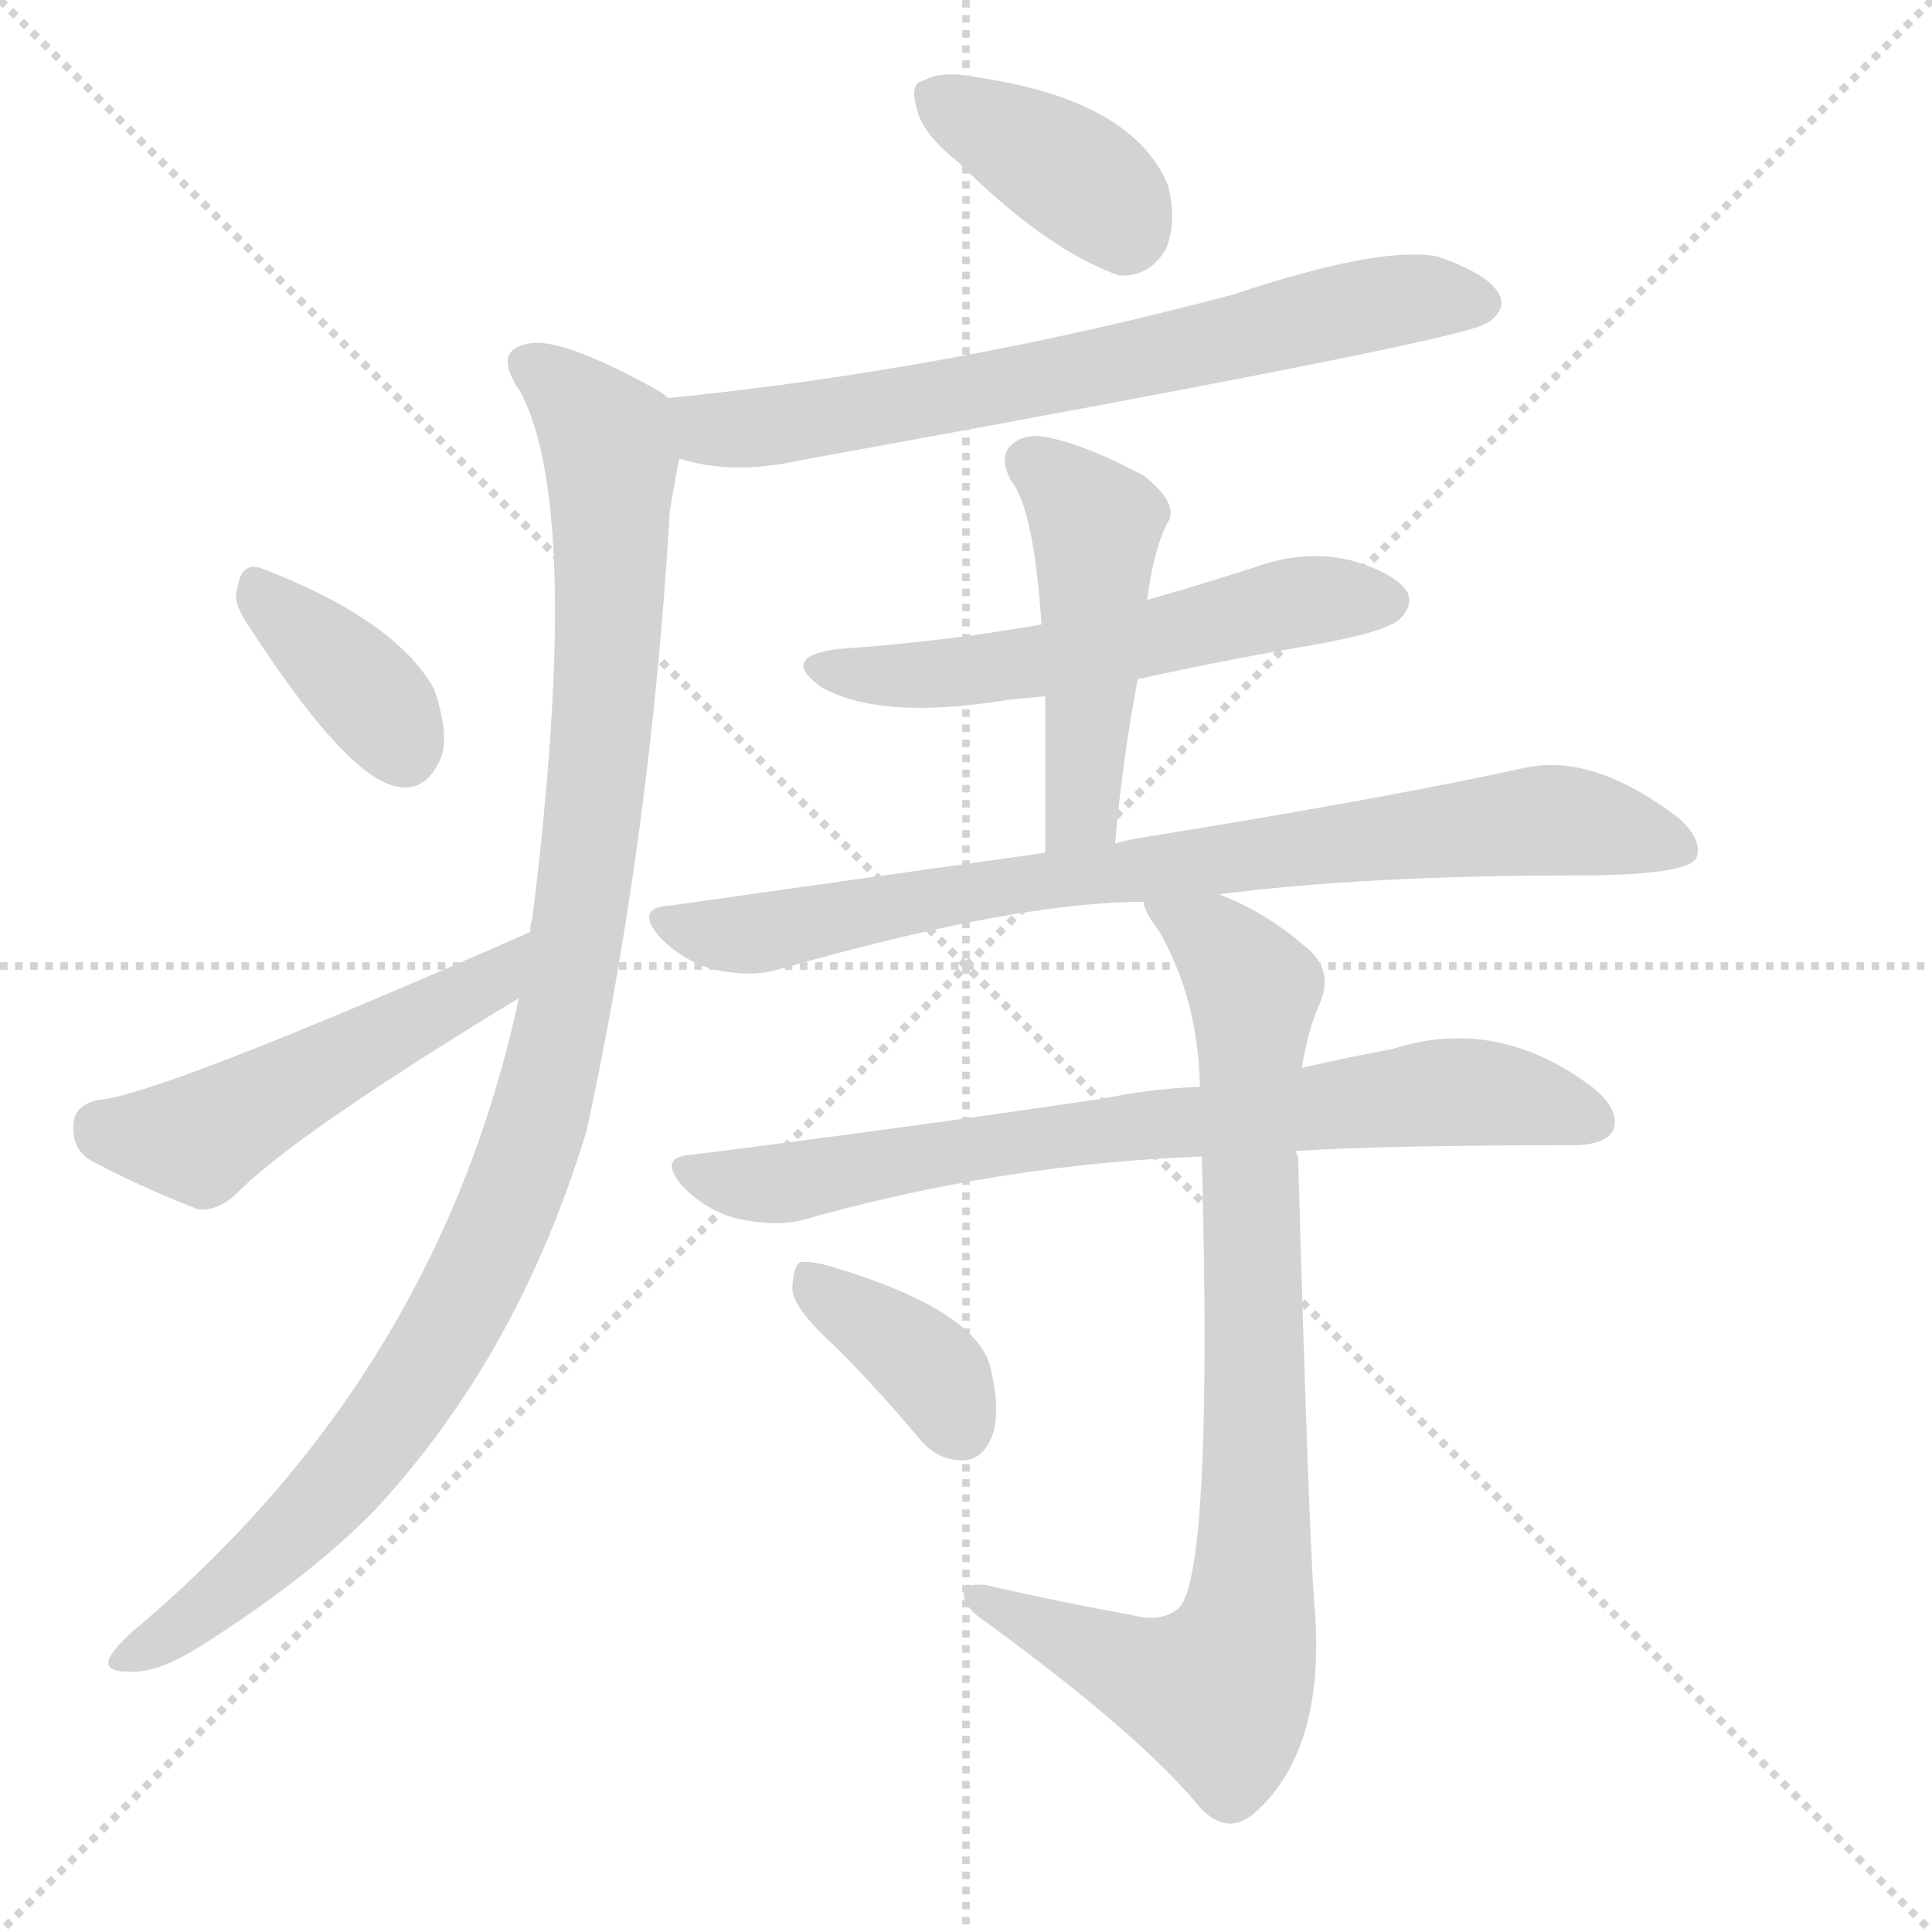
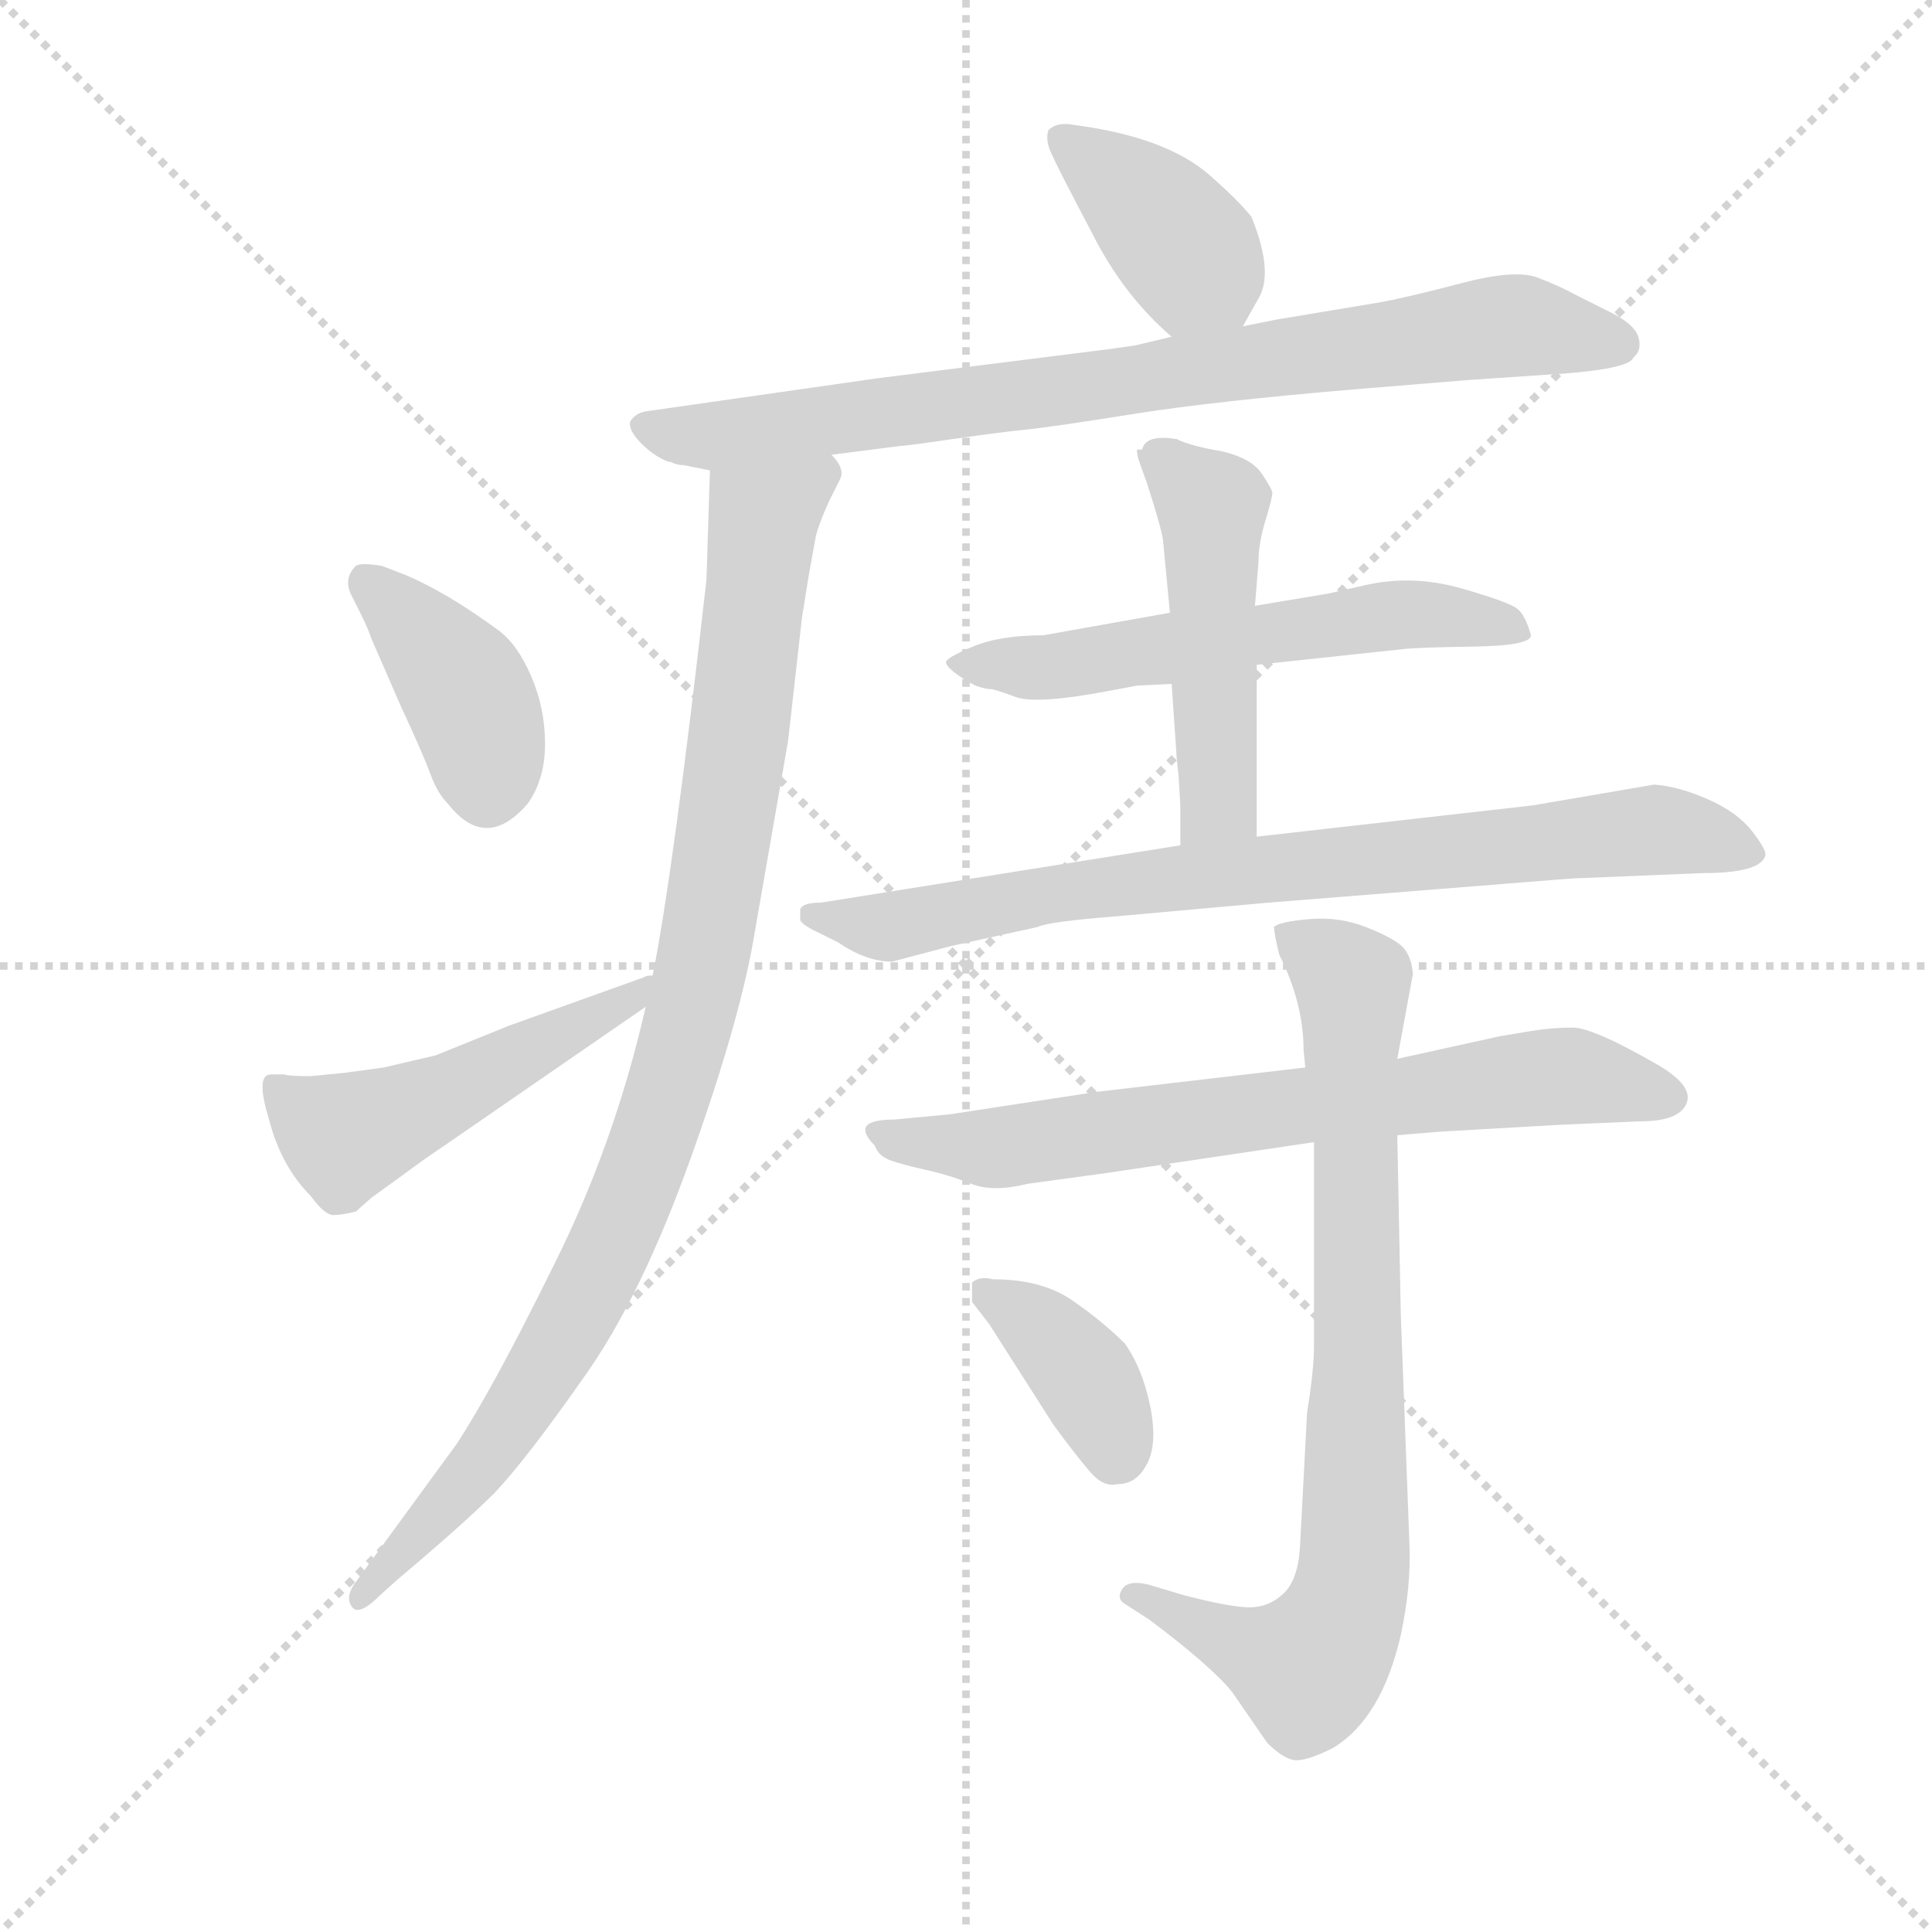
<svg xmlns="http://www.w3.org/2000/svg" version="1.1" viewBox="0 0 1024 1024">
  <g stroke="lightgray" stroke-dasharray="1,1" stroke-width="1" transform="scale(4, 4)">
    <line x1="0" y1="0" x2="256" y2="256" />
    <line x1="256" y1="0" x2="0" y2="256" />
    <line x1="128" y1="0" x2="128" y2="256" />
    <line x1="0" y1="128" x2="256" y2="128" />
  </g>
-   <g transform="scale(1, -1) translate(0, -900)">
+   <g transform="scale(0.92, -0.92) translate(60, -830)">
    <style type="text/css">
      
        @keyframes keyframes0 {
          from {
            stroke: blue;
-             stroke-dashoffset: 378;
+             stroke-dashoffset: 393;
+             stroke-width: 128;
+           }
+           56% {
+             animation-timing-function: step-end;
+             stroke: blue;
+             stroke-dashoffset: 0;
+             stroke-width: 128;
+           }
+           to {
+             stroke: black;
+             stroke-width: 1024;
+           }
+         }
+         #make-me-a-hanzi-animation-0 {
+           animation: keyframes0 0.57s both;
+           animation-delay: 0s;
+           animation-timing-function: linear;
+         }
+       
+         @keyframes keyframes1 {
+           from {
+             stroke: blue;
+             stroke-dashoffset: 822;
+             stroke-width: 128;
+           }
+           73% {
+             animation-timing-function: step-end;
+             stroke: blue;
+             stroke-dashoffset: 0;
+             stroke-width: 128;
+           }
+           to {
+             stroke: black;
+             stroke-width: 1024;
+           }
+         }
+         #make-me-a-hanzi-animation-1 {
+           animation: keyframes1 0.919s both;
+           animation-delay: 0.57s;
+           animation-timing-function: linear;
+         }
+       
+         @keyframes keyframes2 {
+           from {
+             stroke: blue;
+             stroke-dashoffset: 977;
+             stroke-width: 128;
+           }
+           76% {
+             animation-timing-function: step-end;
+             stroke: blue;
+             stroke-dashoffset: 0;
+             stroke-width: 128;
+           }
+           to {
+             stroke: black;
+             stroke-width: 1024;
+           }
+         }
+         #make-me-a-hanzi-animation-2 {
+           animation: keyframes2 1.045s both;
+           animation-delay: 1.489s;
+           animation-timing-function: linear;
+         }
+       
+         @keyframes keyframes3 {
+           from {
+             stroke: blue;
+             stroke-dashoffset: 394;
+             stroke-width: 128;
+           }
+           56% {
+             animation-timing-function: step-end;
+             stroke: blue;
+             stroke-dashoffset: 0;
+             stroke-width: 128;
+           }
+           to {
+             stroke: black;
+             stroke-width: 1024;
+           }
+         }
+         #make-me-a-hanzi-animation-3 {
+           animation: keyframes3 0.571s both;
+           animation-delay: 2.534s;
+           animation-timing-function: linear;
+         }
+       
+         @keyframes keyframes4 {
+           from {
+             stroke: blue;
+             stroke-dashoffset: 500;
+             stroke-width: 128;
+           }
+           62% {
+             animation-timing-function: step-end;
+             stroke: blue;
+             stroke-dashoffset: 0;
+             stroke-width: 128;
+           }
+           to {
+             stroke: black;
+             stroke-width: 1024;
+           }
+         }
+         #make-me-a-hanzi-animation-4 {
+           animation: keyframes4 0.657s both;
+           animation-delay: 3.104s;
+           animation-timing-function: linear;
+         }
+       
+         @keyframes keyframes5 {
+           from {
+             stroke: blue;
+             stroke-dashoffset: 585;
+             stroke-width: 128;
+           }
+           66% {
+             animation-timing-function: step-end;
+             stroke: blue;
+             stroke-dashoffset: 0;
+             stroke-width: 128;
+           }
+           to {
+             stroke: black;
+             stroke-width: 1024;
+           }
+         }
+         #make-me-a-hanzi-animation-5 {
+           animation: keyframes5 0.726s both;
+           animation-delay: 3.761s;
+           animation-timing-function: linear;
+         }
+       
+         @keyframes keyframes6 {
+           from {
+             stroke: blue;
+             stroke-dashoffset: 502;
+             stroke-width: 128;
+           }
+           62% {
+             animation-timing-function: step-end;
+             stroke: blue;
+             stroke-dashoffset: 0;
+             stroke-width: 128;
+           }
+           to {
+             stroke: black;
+             stroke-width: 1024;
+           }
+         }
+         #make-me-a-hanzi-animation-6 {
+           animation: keyframes6 0.659s both;
+           animation-delay: 4.487s;
+           animation-timing-function: linear;
+         }
+       
+         @keyframes keyframes7 {
+           from {
+             stroke: blue;
+             stroke-dashoffset: 800;
+             stroke-width: 128;
+           }
+           72% {
+             animation-timing-function: step-end;
+             stroke: blue;
+             stroke-dashoffset: 0;
+             stroke-width: 128;
+           }
+           to {
+             stroke: black;
+             stroke-width: 1024;
+           }
+         }
+         #make-me-a-hanzi-animation-7 {
+           animation: keyframes7 0.901s both;
+           animation-delay: 5.146s;
+           animation-timing-function: linear;
+         }
+       
+         @keyframes keyframes8 {
+           from {
+             stroke: blue;
+             stroke-dashoffset: 714;
+             stroke-width: 128;
+           }
+           70% {
+             animation-timing-function: step-end;
+             stroke: blue;
+             stroke-dashoffset: 0;
+             stroke-width: 128;
+           }
+           to {
+             stroke: black;
+             stroke-width: 1024;
+           }
+         }
+         #make-me-a-hanzi-animation-8 {
+           animation: keyframes8 0.831s both;
+           animation-delay: 6.047s;
+           animation-timing-function: linear;
+         }
+       
+         @keyframes keyframes9 {
+           from {
+             stroke: blue;
+             stroke-dashoffset: 815;
+             stroke-width: 128;
+           }
+           73% {
+             animation-timing-function: step-end;
+             stroke: blue;
+             stroke-dashoffset: 0;
+             stroke-width: 128;
+           }
+           to {
+             stroke: black;
+             stroke-width: 1024;
+           }
+         }
+         #make-me-a-hanzi-animation-9 {
+           animation: keyframes9 0.913s both;
+           animation-delay: 6.878s;
+           animation-timing-function: linear;
+         }
+       
+         @keyframes keyframes10 {
+           from {
+             stroke: blue;
+             stroke-dashoffset: 383;
            stroke-width: 128;
          }
          55% {
            animation-timing-function: step-end;
            stroke: blue;
            stroke-dashoffset: 0;
            stroke-width: 128;
          }
          to {
            stroke: black;
            stroke-width: 1024;
          }
        }
-         #make-me-a-hanzi-animation-0 {
-           animation: keyframes0 0.558s both;
-           animation-delay: 0s;
-           animation-timing-function: linear;
-         }
-       
-         @keyframes keyframes1 {
-           from {
-             stroke: blue;
-             stroke-dashoffset: 687;
-             stroke-width: 128;
-           }
-           69% {
-             animation-timing-function: step-end;
-             stroke: blue;
-             stroke-dashoffset: 0;
-             stroke-width: 128;
-           }
-           to {
-             stroke: black;
-             stroke-width: 1024;
-           }
-         }
-         #make-me-a-hanzi-animation-1 {
-           animation: keyframes1 0.809s both;
-           animation-delay: 0.558s;
-           animation-timing-function: linear;
-         }
-       
-         @keyframes keyframes2 {
-           from {
-             stroke: blue;
-             stroke-dashoffset: 1042;
-             stroke-width: 128;
-           }
-           77% {
-             animation-timing-function: step-end;
-             stroke: blue;
-             stroke-dashoffset: 0;
-             stroke-width: 128;
-           }
-           to {
-             stroke: black;
-             stroke-width: 1024;
-           }
-         }
-         #make-me-a-hanzi-animation-2 {
-           animation: keyframes2 1.098s both;
-           animation-delay: 1.367s;
-           animation-timing-function: linear;
-         }
-       
-         @keyframes keyframes3 {
-           from {
-             stroke: blue;
-             stroke-dashoffset: 366;
-             stroke-width: 128;
-           }
-           54% {
-             animation-timing-function: step-end;
-             stroke: blue;
-             stroke-dashoffset: 0;
-             stroke-width: 128;
-           }
-           to {
-             stroke: black;
-             stroke-width: 1024;
-           }
-         }
-         #make-me-a-hanzi-animation-3 {
-           animation: keyframes3 0.548s both;
-           animation-delay: 2.465s;
-           animation-timing-function: linear;
-         }
-       
-         @keyframes keyframes4 {
-           from {
-             stroke: blue;
-             stroke-dashoffset: 498;
-             stroke-width: 128;
-           }
-           62% {
-             animation-timing-function: step-end;
-             stroke: blue;
-             stroke-dashoffset: 0;
-             stroke-width: 128;
-           }
-           to {
-             stroke: black;
-             stroke-width: 1024;
-           }
-         }
-         #make-me-a-hanzi-animation-4 {
-           animation: keyframes4 0.655s both;
-           animation-delay: 3.013s;
-           animation-timing-function: linear;
-         }
-       
-         @keyframes keyframes5 {
-           from {
-             stroke: blue;
-             stroke-dashoffset: 559;
-             stroke-width: 128;
-           }
-           65% {
-             animation-timing-function: step-end;
-             stroke: blue;
-             stroke-dashoffset: 0;
-             stroke-width: 128;
-           }
-           to {
-             stroke: black;
-             stroke-width: 1024;
-           }
-         }
-         #make-me-a-hanzi-animation-5 {
-           animation: keyframes5 0.705s both;
-           animation-delay: 3.668s;
-           animation-timing-function: linear;
-         }
-       
-         @keyframes keyframes6 {
-           from {
-             stroke: blue;
-             stroke-dashoffset: 476;
-             stroke-width: 128;
-           }
-           61% {
-             animation-timing-function: step-end;
-             stroke: blue;
-             stroke-dashoffset: 0;
-             stroke-width: 128;
-           }
-           to {
-             stroke: black;
-             stroke-width: 1024;
-           }
-         }
-         #make-me-a-hanzi-animation-6 {
-           animation: keyframes6 0.637s both;
-           animation-delay: 4.373s;
-           animation-timing-function: linear;
-         }
-       
-         @keyframes keyframes7 {
-           from {
-             stroke: blue;
-             stroke-dashoffset: 803;
-             stroke-width: 128;
-           }
-           72% {
-             animation-timing-function: step-end;
-             stroke: blue;
-             stroke-dashoffset: 0;
-             stroke-width: 128;
-           }
-           to {
-             stroke: black;
-             stroke-width: 1024;
-           }
-         }
-         #make-me-a-hanzi-animation-7 {
-           animation: keyframes7 0.903s both;
-           animation-delay: 5.01s;
-           animation-timing-function: linear;
-         }
-       
-         @keyframes keyframes8 {
-           from {
-             stroke: blue;
-             stroke-dashoffset: 743;
-             stroke-width: 128;
-           }
-           71% {
-             animation-timing-function: step-end;
-             stroke: blue;
-             stroke-dashoffset: 0;
-             stroke-width: 128;
-           }
-           to {
-             stroke: black;
-             stroke-width: 1024;
-           }
-         }
-         #make-me-a-hanzi-animation-8 {
-           animation: keyframes8 0.855s both;
-           animation-delay: 5.914s;
-           animation-timing-function: linear;
-         }
-       
-         @keyframes keyframes9 {
-           from {
-             stroke: blue;
-             stroke-dashoffset: 840;
-             stroke-width: 128;
-           }
-           73% {
-             animation-timing-function: step-end;
-             stroke: blue;
-             stroke-dashoffset: 0;
-             stroke-width: 128;
-           }
-           to {
-             stroke: black;
-             stroke-width: 1024;
-           }
-         }
-         #make-me-a-hanzi-animation-9 {
-           animation: keyframes9 0.934s both;
-           animation-delay: 6.768s;
-           animation-timing-function: linear;
-         }
-       
-         @keyframes keyframes10 {
-           from {
-             stroke: blue;
-             stroke-dashoffset: 373;
-             stroke-width: 128;
-           }
-           55% {
-             animation-timing-function: step-end;
-             stroke: blue;
-             stroke-dashoffset: 0;
-             stroke-width: 128;
-           }
-           to {
-             stroke: black;
-             stroke-width: 1024;
-           }
-         }
        #make-me-a-hanzi-animation-10 {
-           animation: keyframes10 0.554s both;
-           animation-delay: 7.702s;
+           animation: keyframes10 0.562s both;
+           animation-delay: 7.791s;
          animation-timing-function: linear;
        }
      
    </style>
-     <path d="M 508 814 Q 554 768 593 754 Q 609 753 618 768 Q 624 783 619 802 Q 600 847 518 859 Q 499 863 489 857 Q 482 856 486 842 Q 489 829 508 814 Z" fill="lightgray" />
-     <path d="M 360 657 Q 388 648 424 656 Q 755 716 784 727 Q 787 728 790 730 Q 799 737 794 745 Q 788 755 762 764 Q 732 770 654 744 Q 504 704 354 689 C 324 686 331 664 360 657 Z" fill="lightgray" />
-     <path d="M 275 371 Q 233 175 77 41 Q 61 28 58 21 Q 55 14 68 14 Q 84 13 107 28 Q 164 64 199 100 Q 275 182 311 301 Q 345 458 355 629 Q 358 647 360 657 C 365 683 365 683 354 689 Q 351 692 347 694 Q 298 721 281 718 Q 260 715 276 692 Q 309 629 282 412 Q 281 411 281 406 L 275 371 Z" fill="lightgray" />
-     <path d="M 130 571 Q 184 487 211 483 Q 226 480 234 499 Q 238 512 230 535 Q 209 572 138 599 Q 128 602 126 589 Q 123 582 130 571 Z" fill="lightgray" />
-     <path d="M 281 406 Q 83 319 52 317 Q 39 314 39 304 Q 38 291 48 285 Q 72 272 105 259 Q 115 258 125 267 Q 155 298 275 371 C 301 387 308 418 281 406 Z" fill="lightgray" />
-     <path d="M 603 540 Q 648 550 695 558 Q 735 565 742 572 Q 749 579 746 586 Q 740 596 716 603 Q 691 609 664 599 Q 636 590 608 582 L 552 569 Q 501 560 444 556 Q 413 552 435 536 Q 466 518 534 529 Q 543 530 554 531 L 603 540 Z" fill="lightgray" />
-     <path d="M 591 453 Q 595 498 603 540 L 608 582 Q 612 612 620 625 Q 623 635 606 648 Q 576 664 556 668 Q 543 671 536 664 Q 529 658 536 645 Q 548 630 552 569 L 554 531 Q 554 492 554 448 C 554 418 588 423 591 453 Z" fill="lightgray" />
-     <path d="M 646 426 Q 724 436 836 436 Q 893 436 899 445 Q 903 455 889 467 Q 844 501 808 493 Q 735 477 605 456 Q 598 455 591 453 L 554 448 Q 461 435 355 420 Q 336 419 350 403 Q 363 390 379 386 Q 398 382 412 386 Q 538 422 606 422 L 646 426 Z" fill="lightgray" />
-     <path d="M 687 290 Q 735 293 833 293 Q 851 293 855 301 Q 859 311 845 323 Q 794 362 738 344 Q 716 340 690 334 L 636 324 Q 611 323 586 318 Q 486 303 367 288 Q 348 287 362 271 Q 375 258 391 254 Q 410 250 424 253 Q 529 283 637 287 L 687 290 Z" fill="lightgray" />
-     <path d="M 600 44 Q 561 51 522 60 Q 509 61 511 54 Q 512 47 523 40 Q 605 -20 636 -58 Q 651 -74 666 -60 Q 702 -27 697 45 Q 694 76 688 287 Q 687 288 687 290 L 690 334 Q 693 353 699 367 Q 708 386 691 399 Q 670 417 646 426 C 619 438 592 448 606 422 Q 607 416 614 407 Q 635 371 636 324 L 637 287 Q 643 61 624 47 Q 615 40 600 44 Z" fill="lightgray" />
-     <path d="M 443 186 Q 464 165 486 139 Q 496 126 510 126 Q 520 126 525 137 Q 531 149 525 175 Q 518 205 443 228 Q 430 232 424 231 Q 420 228 420 216 Q 421 206 443 186 Z" fill="lightgray" />
+     <path d="M 656 642 L 665 658 Q 674 673 661 705 Q 654 714 637 729 Q 612 751 559 758 Q 549 760 544 755 Q 542 749 546 741 Q 550 732 569 696 Q 587 660 615 636 C 637 616 641 616 656 642 Z" fill="lightgray" />
+     <path d="M 580 629 L 445 612 L 312 593 Q 306 592 303 587 Q 302 582 309.5 574.5 Q 317 567 325 564 L 326 564 Q 330 562 334 562 L 349 559 L 419 568 L 458 573 Q 461 573 488.5 577 Q 516 581 531 582.5 Q 546 584 593 591.5 Q 640 599 724 606 L 785 611 L 844 615 Q 879 618 881 624 Q 886 628 884 635.5 Q 882 643 868 650 L 848 660 Q 839 665 826 670 Q 813 675 782.5 667 Q 752 659 736 656 L 676 646 L 656 642 L 615 636 L 594 631 L 580 629 Z" fill="lightgray" />
+     <path d="M 349 559 L 347 496 Q 328 328 316 268 L 312 250 Q 294 171 259 101 Q 224 30 203 -2 L 146 -80 Q 138 -90 143 -96 Q 147 -101 159 -89 L 169 -80 Q 207 -48 225 -30 Q 243 -11 276 36 Q 309 82 338 163 Q 367 244 375 294 L 394 403 L 402 474 L 406 499 L 410 521 Q 412 529 418 542 L 424 554 Q 427 560 419 568 C 416 598 350 589 349 559 Z" fill="lightgray" />
+     <path d="M 160 504 Q 148 506 145 504 Q 138 497 142 488 L 148 476 Q 152 468 154 462 L 171 423 Q 184 395 188 384 Q 192 373 198 367 Q 220 339 244 367 Q 254 381 254 401.5 Q 254 422 246 440.5 Q 238 459 227 467 Q 197 489 173 499 L 160 504 Z" fill="lightgray" />
+     <path d="M 316 268 Q 312 268 311 267 L 233 239 L 191 222 L 161 215 L 139 212 L 119 210 Q 106 210 104 211 L 96 211 Q 87 211 95 185 Q 102 158 119 141 Q 127 130 132 130 Q 137 130 145 132 L 154 140 L 172 153 Q 184 162 196 170 L 312 250 C 337 267 345 276 316 268 Z" fill="lightgray" />
+     <path d="M 664 447 L 748 456 Q 756 457 789 457.5 Q 822 458 822 464 Q 819 475 814.5 479 Q 810 483 782 491 Q 754 499 727 493 L 705 488 L 663 481 L 614 477 L 541 464 Q 516 464 500.5 457.5 Q 485 451 485 448.5 Q 485 446 492 441 Q 499 436 503.5 434.5 Q 508 433 510.5 433 Q 513 433 525 428.5 Q 537 424 579 432 L 595 435 L 615 436 L 664 447 Z" fill="lightgray" />
+     <path d="M 619 383 L 620 366 L 620 343 C 620 313 664 318 664 348 L 664 447 L 663 481 L 665 506 Q 665 517 669 530 Q 673 543 673 546 Q 673 548 667 557 Q 661 566 644 570 Q 626 573 618 577 Q 600 580 598 571 L 595 571 Q 595 568 596 565 L 601 551 Q 609 526 610 519 L 614 477 L 615 436 L 618 392 L 619 383 Z" fill="lightgray" />
+     <path d="M 620 343 L 413 310 Q 402 310 401 306 L 401 300 Q 402 297 413 292 L 423 287 Q 439 276 454 276 L 488 285 L 538 296 Q 544 299 582 302 L 671 310 L 809 321 Q 846 324 848 324 L 921 327 Q 954 327 957 337 Q 958 340 949.5 351 Q 941 362 924 369.5 Q 907 377 893 378 L 823 366 L 664 348 L 620 343 Z" fill="lightgray" />
+     <path d="M 692 215 L 572 201 L 487 188 L 455 185 Q 429 185 444 170 Q 446 164 453 161.5 Q 460 159 473.5 156 Q 487 153 499.5 148 Q 512 143 532 148 L 576 154 L 697 172 L 745 176 L 769 178 L 839 182 L 885 184 Q 907 184 911.5 194 Q 916 204 896 216 Q 858 238 846 238 Q 834 238 822 236 L 804 233 L 745 220 L 692 215 Z" fill="lightgray" />
+     <path d="M 697 172 L 697 54 Q 697 41 693 16 L 689 -60 Q 688 -80 679.5 -88 Q 671 -96 660 -96 Q 649 -96 622 -89 L 602 -83 Q 590 -80 586.5 -85.5 Q 583 -91 588 -94 L 602 -103 Q 638 -130 650 -145 L 670 -174 Q 679 -183 685.5 -184 Q 692 -185 708 -177 Q 736 -160 747 -112 Q 753 -84 752 -60 L 747 73 L 745 176 L 745 220 L 754 269 Q 753 279 748.5 284 Q 744 289 728 295.5 Q 712 302 694.5 300.5 Q 677 299 674 296 Q 674 292 677 280 Q 691 252 691 225 L 692 215 L 697 172 Z" fill="lightgray" />
+     <path d="M 547 9 Q 561 -10 568.5 -18.5 Q 576 -27 584 -25 Q 595 -25 601 -13 Q 607 -1 602.5 20.5 Q 598 42 588 56 Q 575 69 557.5 81 Q 540 93 512 93 Q 504 95 500 91 L 500 80 L 510 67 L 547 9 Z" fill="lightgray" />
    <clipPath id="make-me-a-hanzi-clip-0">
-       <path d="M 508 814 Q 554 768 593 754 Q 609 753 618 768 Q 624 783 619 802 Q 600 847 518 859 Q 499 863 489 857 Q 482 856 486 842 Q 489 829 508 814 Z" />
-     </clipPath>
-     <path clip-path="url(#make-me-a-hanzi-clip-0)" d="M 498 847 L 578 801 L 596 777" fill="none" id="make-me-a-hanzi-animation-0" stroke-dasharray="250 500" stroke-linecap="round" />
+       <path d="M 656 642 L 665 658 Q 674 673 661 705 Q 654 714 637 729 Q 612 751 559 758 Q 549 760 544 755 Q 542 749 546 741 Q 550 732 569 696 Q 587 660 615 636 C 637 616 641 616 656 642 Z" />
+     </clipPath>
+     <path clip-path="url(#make-me-a-hanzi-clip-0)" d="M 553 749 L 598 714 L 648 652" fill="none" id="make-me-a-hanzi-animation-0" stroke-dasharray="265 530" stroke-linecap="round" />
    <clipPath id="make-me-a-hanzi-clip-1">
-       <path d="M 360 657 Q 388 648 424 656 Q 755 716 784 727 Q 787 728 790 730 Q 799 737 794 745 Q 788 755 762 764 Q 732 770 654 744 Q 504 704 354 689 C 324 686 331 664 360 657 Z" />
-     </clipPath>
-     <path clip-path="url(#make-me-a-hanzi-clip-1)" d="M 362 685 L 377 673 L 435 676 L 724 738 L 782 740" fill="none" id="make-me-a-hanzi-animation-1" stroke-dasharray="559 1118" stroke-linecap="round" />
+       <path d="M 580 629 L 445 612 L 312 593 Q 306 592 303 587 Q 302 582 309.5 574.5 Q 317 567 325 564 L 326 564 Q 330 562 334 562 L 349 559 L 419 568 L 458 573 Q 461 573 488.5 577 Q 516 581 531 582.5 Q 546 584 593 591.5 Q 640 599 724 606 L 785 611 L 844 615 Q 879 618 881 624 Q 886 628 884 635.5 Q 882 643 868 650 L 848 660 Q 839 665 826 670 Q 813 675 782.5 667 Q 752 659 736 656 L 676 646 L 656 642 L 615 636 L 594 631 L 580 629 Z" />
+     </clipPath>
+     <path clip-path="url(#make-me-a-hanzi-clip-1)" d="M 312 584 L 345 578 L 810 643 L 872 633" fill="none" id="make-me-a-hanzi-animation-1" stroke-dasharray="694 1388" stroke-linecap="round" />
    <clipPath id="make-me-a-hanzi-clip-2">
-       <path d="M 275 371 Q 233 175 77 41 Q 61 28 58 21 Q 55 14 68 14 Q 84 13 107 28 Q 164 64 199 100 Q 275 182 311 301 Q 345 458 355 629 Q 358 647 360 657 C 365 683 365 683 354 689 Q 351 692 347 694 Q 298 721 281 718 Q 260 715 276 692 Q 309 629 282 412 Q 281 411 281 406 L 275 371 Z" />
-     </clipPath>
-     <path clip-path="url(#make-me-a-hanzi-clip-2)" d="M 282 704 L 312 680 L 324 657 L 316 480 L 284 301 L 256 230 L 196 132 L 130 65 L 66 22" fill="none" id="make-me-a-hanzi-animation-2" stroke-dasharray="914 1828" stroke-linecap="round" />
+       <path d="M 349 559 L 347 496 Q 328 328 316 268 L 312 250 Q 294 171 259 101 Q 224 30 203 -2 L 146 -80 Q 138 -90 143 -96 Q 147 -101 159 -89 L 169 -80 Q 207 -48 225 -30 Q 243 -11 276 36 Q 309 82 338 163 Q 367 244 375 294 L 394 403 L 402 474 L 406 499 L 410 521 Q 412 529 418 542 L 424 554 Q 427 560 419 568 C 416 598 350 589 349 559 Z" />
+     </clipPath>
+     <path clip-path="url(#make-me-a-hanzi-clip-2)" d="M 413 558 L 380 531 L 346 282 L 334 228 L 300 130 L 254 40 L 210 -22 L 147 -88" fill="none" id="make-me-a-hanzi-animation-2" stroke-dasharray="849 1698" stroke-linecap="round" />
    <clipPath id="make-me-a-hanzi-clip-3">
-       <path d="M 130 571 Q 184 487 211 483 Q 226 480 234 499 Q 238 512 230 535 Q 209 572 138 599 Q 128 602 126 589 Q 123 582 130 571 Z" />
-     </clipPath>
-     <path clip-path="url(#make-me-a-hanzi-clip-3)" d="M 140 584 L 192 536 L 214 503" fill="none" id="make-me-a-hanzi-animation-3" stroke-dasharray="238 476" stroke-linecap="round" />
+       <path d="M 160 504 Q 148 506 145 504 Q 138 497 142 488 L 148 476 Q 152 468 154 462 L 171 423 Q 184 395 188 384 Q 192 373 198 367 Q 220 339 244 367 Q 254 381 254 401.5 Q 254 422 246 440.5 Q 238 459 227 467 Q 197 489 173 499 L 160 504 Z" />
+     </clipPath>
+     <path clip-path="url(#make-me-a-hanzi-clip-3)" d="M 153 495 L 207 434 L 221 379" fill="none" id="make-me-a-hanzi-animation-3" stroke-dasharray="266 532" stroke-linecap="round" />
    <clipPath id="make-me-a-hanzi-clip-4">
-       <path d="M 281 406 Q 83 319 52 317 Q 39 314 39 304 Q 38 291 48 285 Q 72 272 105 259 Q 115 258 125 267 Q 155 298 275 371 C 301 387 308 418 281 406 Z" />
-     </clipPath>
-     <path clip-path="url(#make-me-a-hanzi-clip-4)" d="M 53 303 L 105 296 L 258 377 L 268 390" fill="none" id="make-me-a-hanzi-animation-4" stroke-dasharray="370 740" stroke-linecap="round" />
+       <path d="M 316 268 Q 312 268 311 267 L 233 239 L 191 222 L 161 215 L 139 212 L 119 210 Q 106 210 104 211 L 96 211 Q 87 211 95 185 Q 102 158 119 141 Q 127 130 132 130 Q 137 130 145 132 L 154 140 L 172 153 Q 184 162 196 170 L 312 250 C 337 267 345 276 316 268 Z" />
+     </clipPath>
+     <path clip-path="url(#make-me-a-hanzi-clip-4)" d="M 100 203 L 127 181 L 147 178 L 301 252 L 314 264" fill="none" id="make-me-a-hanzi-animation-4" stroke-dasharray="372 744" stroke-linecap="round" />
    <clipPath id="make-me-a-hanzi-clip-5">
-       <path d="M 603 540 Q 648 550 695 558 Q 735 565 742 572 Q 749 579 746 586 Q 740 596 716 603 Q 691 609 664 599 Q 636 590 608 582 L 552 569 Q 501 560 444 556 Q 413 552 435 536 Q 466 518 534 529 Q 543 530 554 531 L 603 540 Z" />
-     </clipPath>
-     <path clip-path="url(#make-me-a-hanzi-clip-5)" d="M 437 547 L 477 541 L 522 545 L 687 581 L 735 582" fill="none" id="make-me-a-hanzi-animation-5" stroke-dasharray="431 862" stroke-linecap="round" />
+       <path d="M 664 447 L 748 456 Q 756 457 789 457.5 Q 822 458 822 464 Q 819 475 814.5 479 Q 810 483 782 491 Q 754 499 727 493 L 705 488 L 663 481 L 614 477 L 541 464 Q 516 464 500.5 457.5 Q 485 451 485 448.5 Q 485 446 492 441 Q 499 436 503.5 434.5 Q 508 433 510.5 433 Q 513 433 525 428.5 Q 537 424 579 432 L 595 435 L 615 436 L 664 447 Z" />
+     </clipPath>
+     <path clip-path="url(#make-me-a-hanzi-clip-5)" d="M 490 446 L 550 446 L 748 476 L 816 467" fill="none" id="make-me-a-hanzi-animation-5" stroke-dasharray="457 914" stroke-linecap="round" />
    <clipPath id="make-me-a-hanzi-clip-6">
-       <path d="M 591 453 Q 595 498 603 540 L 608 582 Q 612 612 620 625 Q 623 635 606 648 Q 576 664 556 668 Q 543 671 536 664 Q 529 658 536 645 Q 548 630 552 569 L 554 531 Q 554 492 554 448 C 554 418 588 423 591 453 Z" />
-     </clipPath>
-     <path clip-path="url(#make-me-a-hanzi-clip-6)" d="M 546 655 L 581 622 L 574 477 L 559 455" fill="none" id="make-me-a-hanzi-animation-6" stroke-dasharray="348 696" stroke-linecap="round" />
+       <path d="M 619 383 L 620 366 L 620 343 C 620 313 664 318 664 348 L 664 447 L 663 481 L 665 506 Q 665 517 669 530 Q 673 543 673 546 Q 673 548 667 557 Q 661 566 644 570 Q 626 573 618 577 Q 600 580 598 571 L 595 571 Q 595 568 596 565 L 601 551 Q 609 526 610 519 L 614 477 L 615 436 L 618 392 L 619 383 Z" />
+     </clipPath>
+     <path clip-path="url(#make-me-a-hanzi-clip-6)" d="M 597 568 L 612 563 L 638 538 L 642 368 L 627 349" fill="none" id="make-me-a-hanzi-animation-6" stroke-dasharray="374 748" stroke-linecap="round" />
    <clipPath id="make-me-a-hanzi-clip-7">
-       <path d="M 646 426 Q 724 436 836 436 Q 893 436 899 445 Q 903 455 889 467 Q 844 501 808 493 Q 735 477 605 456 Q 598 455 591 453 L 554 448 Q 461 435 355 420 Q 336 419 350 403 Q 363 390 379 386 Q 398 382 412 386 Q 538 422 606 422 L 646 426 Z" />
-     </clipPath>
-     <path clip-path="url(#make-me-a-hanzi-clip-7)" d="M 352 412 L 397 405 L 549 433 L 818 465 L 892 450" fill="none" id="make-me-a-hanzi-animation-7" stroke-dasharray="675 1350" stroke-linecap="round" />
+       <path d="M 620 343 L 413 310 Q 402 310 401 306 L 401 300 Q 402 297 413 292 L 423 287 Q 439 276 454 276 L 488 285 L 538 296 Q 544 299 582 302 L 671 310 L 809 321 Q 846 324 848 324 L 921 327 Q 954 327 957 337 Q 958 340 949.5 351 Q 941 362 924 369.5 Q 907 377 893 378 L 823 366 L 664 348 L 620 343 Z" />
+     </clipPath>
+     <path clip-path="url(#make-me-a-hanzi-clip-7)" d="M 409 303 L 451 296 L 556 317 L 890 352 L 947 341" fill="none" id="make-me-a-hanzi-animation-7" stroke-dasharray="672 1344" stroke-linecap="round" />
    <clipPath id="make-me-a-hanzi-clip-8">
-       <path d="M 687 290 Q 735 293 833 293 Q 851 293 855 301 Q 859 311 845 323 Q 794 362 738 344 Q 716 340 690 334 L 636 324 Q 611 323 586 318 Q 486 303 367 288 Q 348 287 362 271 Q 375 258 391 254 Q 410 250 424 253 Q 529 283 637 287 L 687 290 Z" />
-     </clipPath>
-     <path clip-path="url(#make-me-a-hanzi-clip-8)" d="M 364 280 L 417 273 L 607 304 L 765 321 L 813 317 L 845 306" fill="none" id="make-me-a-hanzi-animation-8" stroke-dasharray="615 1230" stroke-linecap="round" />
+       <path d="M 692 215 L 572 201 L 487 188 L 455 185 Q 429 185 444 170 Q 446 164 453 161.5 Q 460 159 473.5 156 Q 487 153 499.5 148 Q 512 143 532 148 L 576 154 L 697 172 L 745 176 L 769 178 L 839 182 L 885 184 Q 907 184 911.5 194 Q 916 204 896 216 Q 858 238 846 238 Q 834 238 822 236 L 804 233 L 745 220 L 692 215 Z" />
+     </clipPath>
+     <path clip-path="url(#make-me-a-hanzi-clip-8)" d="M 448 178 L 471 171 L 522 169 L 841 210 L 901 198" fill="none" id="make-me-a-hanzi-animation-8" stroke-dasharray="586 1172" stroke-linecap="round" />
    <clipPath id="make-me-a-hanzi-clip-9">
-       <path d="M 600 44 Q 561 51 522 60 Q 509 61 511 54 Q 512 47 523 40 Q 605 -20 636 -58 Q 651 -74 666 -60 Q 702 -27 697 45 Q 694 76 688 287 Q 687 288 687 290 L 690 334 Q 693 353 699 367 Q 708 386 691 399 Q 670 417 646 426 C 619 438 592 448 606 422 Q 607 416 614 407 Q 635 371 636 324 L 637 287 Q 643 61 624 47 Q 615 40 600 44 Z" />
-     </clipPath>
-     <path clip-path="url(#make-me-a-hanzi-clip-9)" d="M 613 421 L 643 402 L 665 374 L 666 113 L 661 34 L 646 3 L 621 7 L 518 53" fill="none" id="make-me-a-hanzi-animation-9" stroke-dasharray="712 1424" stroke-linecap="round" />
+       <path d="M 697 172 L 697 54 Q 697 41 693 16 L 689 -60 Q 688 -80 679.5 -88 Q 671 -96 660 -96 Q 649 -96 622 -89 L 602 -83 Q 590 -80 586.5 -85.5 Q 583 -91 588 -94 L 602 -103 Q 638 -130 650 -145 L 670 -174 Q 679 -183 685.5 -184 Q 692 -185 708 -177 Q 736 -160 747 -112 Q 753 -84 752 -60 L 747 73 L 745 176 L 745 220 L 754 269 Q 753 279 748.5 284 Q 744 289 728 295.5 Q 712 302 694.5 300.5 Q 677 299 674 296 Q 674 292 677 280 Q 691 252 691 225 L 692 215 L 697 172 Z" />
+     </clipPath>
+     <path clip-path="url(#make-me-a-hanzi-clip-9)" d="M 679 294 L 719 263 L 723 65 L 718 -87 L 694 -131 L 616 -102 L 595 -88" fill="none" id="make-me-a-hanzi-animation-9" stroke-dasharray="687 1374" stroke-linecap="round" />
    <clipPath id="make-me-a-hanzi-clip-10">
-       <path d="M 443 186 Q 464 165 486 139 Q 496 126 510 126 Q 520 126 525 137 Q 531 149 525 175 Q 518 205 443 228 Q 430 232 424 231 Q 420 228 420 216 Q 421 206 443 186 Z" />
-     </clipPath>
-     <path clip-path="url(#make-me-a-hanzi-clip-10)" d="M 428 222 L 486 181 L 510 142" fill="none" id="make-me-a-hanzi-animation-10" stroke-dasharray="245 490" stroke-linecap="round" />
+       <path d="M 547 9 Q 561 -10 568.5 -18.5 Q 576 -27 584 -25 Q 595 -25 601 -13 Q 607 -1 602.5 20.5 Q 598 42 588 56 Q 575 69 557.5 81 Q 540 93 512 93 Q 504 95 500 91 L 500 80 L 510 67 L 547 9 Z" />
+     </clipPath>
+     <path clip-path="url(#make-me-a-hanzi-clip-10)" d="M 507 86 L 532 71 L 566 36 L 581 3 L 581 -10" fill="none" id="make-me-a-hanzi-animation-10" stroke-dasharray="255 510" stroke-linecap="round" />
  </g>
</svg>
